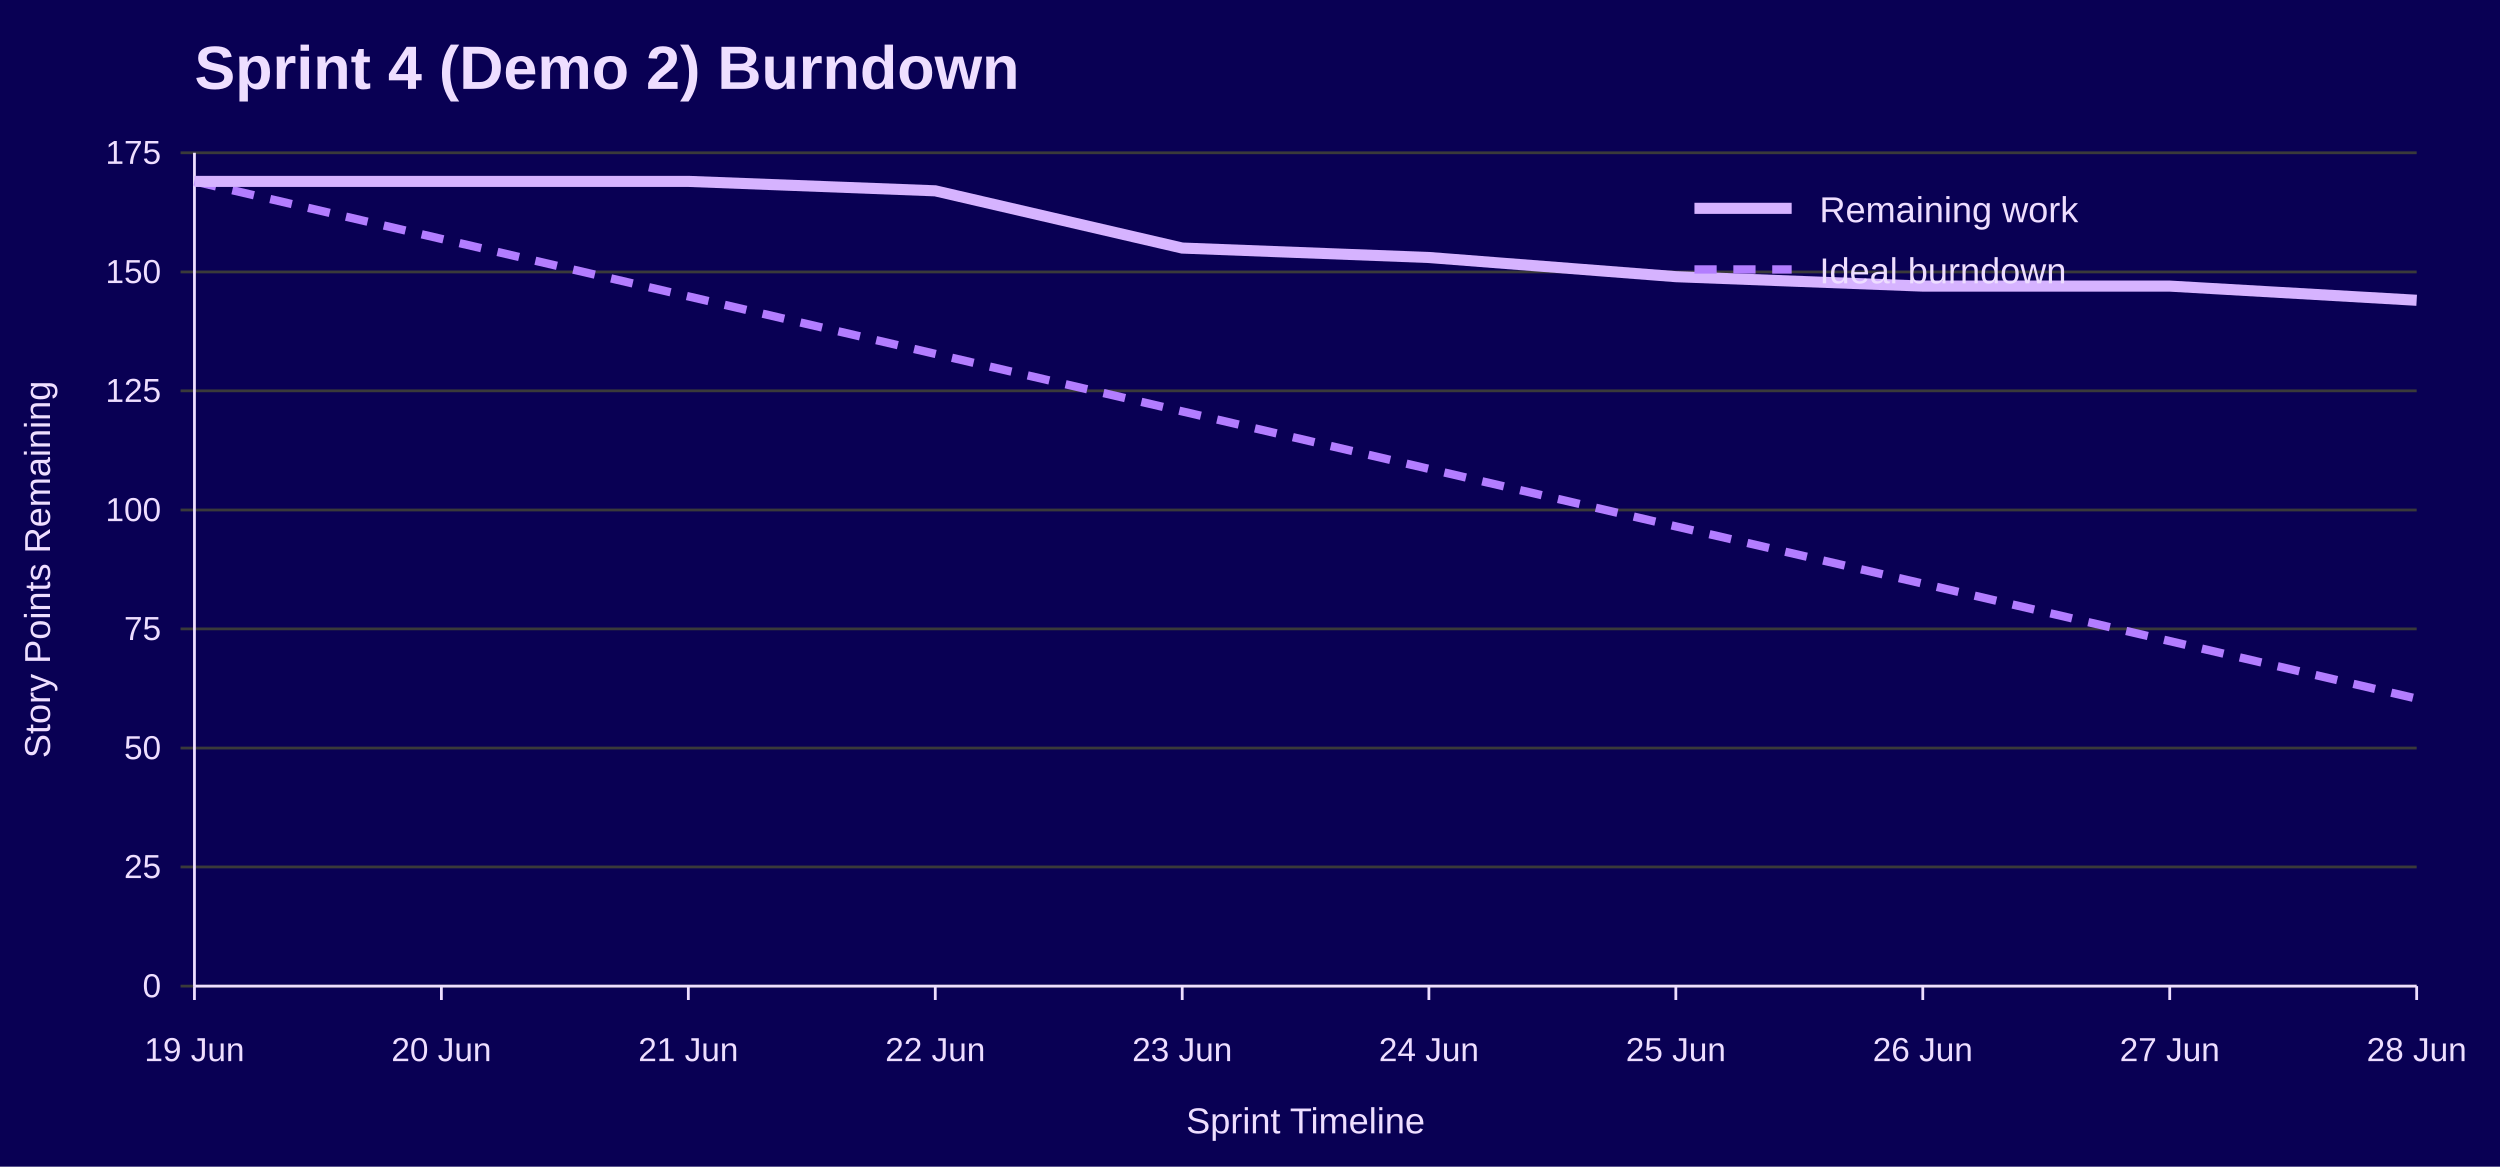
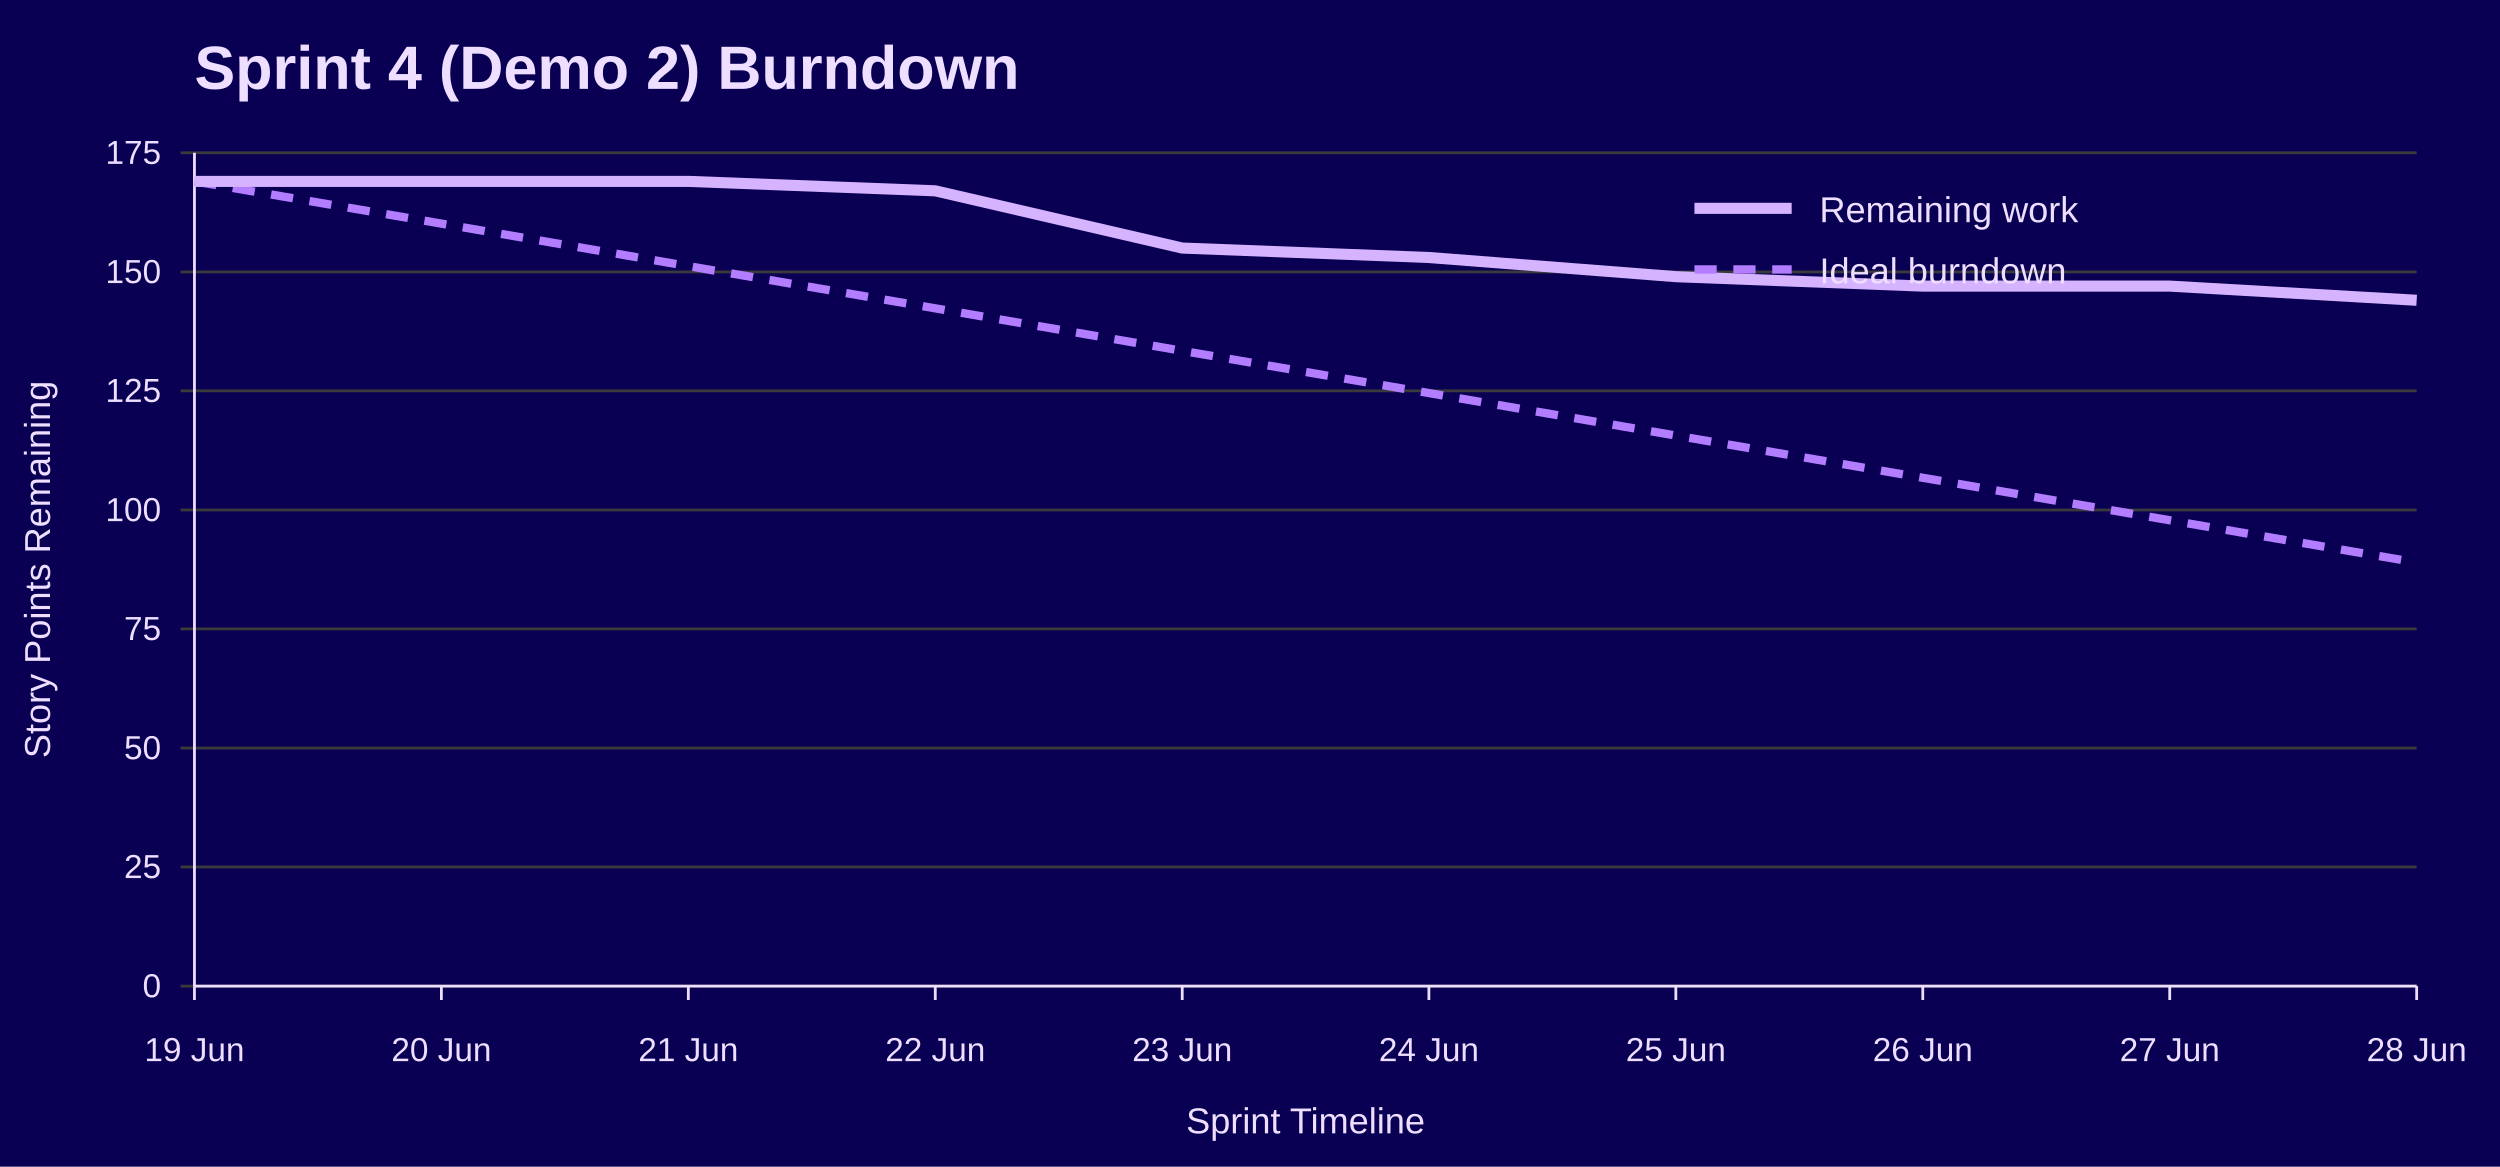
<svg xmlns="http://www.w3.org/2000/svg" width="900" height="420" viewBox="0 0 900 420" role="img" aria-labelledby="title desc">
  <rect width="100%" height="100%" fill="#090054" />
  <text x="70" y="32" font-family="Jost, Arial, Helvetica, sans-serif" font-size="22" font-weight="700" fill="#EEDEFF">Sprint 4 (Demo 2) Burndown</text>
  <line x1="65" y1="355.0" x2="870" y2="355.0" stroke="#3A3A3A" />
  <text x="58" y="359.0" font-family="Overpass, Arial, Helvetica, sans-serif" font-size="12" text-anchor="end" fill="#EEDEFF">0</text>
  <line x1="65" y1="312.1" x2="870" y2="312.1" stroke="#3A3A3A" />
  <text x="58" y="316.1" font-family="Overpass, Arial, Helvetica, sans-serif" font-size="12" text-anchor="end" fill="#EEDEFF">25</text>
  <line x1="65" y1="269.3" x2="870" y2="269.3" stroke="#3A3A3A" />
  <text x="58" y="273.3" font-family="Overpass, Arial, Helvetica, sans-serif" font-size="12" text-anchor="end" fill="#EEDEFF">50</text>
  <line x1="65" y1="226.4" x2="870" y2="226.4" stroke="#3A3A3A" />
  <text x="58" y="230.4" font-family="Overpass, Arial, Helvetica, sans-serif" font-size="12" text-anchor="end" fill="#EEDEFF">75</text>
  <line x1="65" y1="183.6" x2="870" y2="183.6" stroke="#3A3A3A" />
  <text x="58" y="187.6" font-family="Overpass, Arial, Helvetica, sans-serif" font-size="12" text-anchor="end" fill="#EEDEFF">100</text>
  <line x1="65" y1="140.7" x2="870" y2="140.7" stroke="#3A3A3A" />
  <text x="58" y="144.7" font-family="Overpass, Arial, Helvetica, sans-serif" font-size="12" text-anchor="end" fill="#EEDEFF">125</text>
  <line x1="65" y1="97.9" x2="870" y2="97.9" stroke="#3A3A3A" />
  <text x="58" y="101.9" font-family="Overpass, Arial, Helvetica, sans-serif" font-size="12" text-anchor="end" fill="#EEDEFF">150</text>
  <line x1="65" y1="55.0" x2="870" y2="55.0" stroke="#3A3A3A" />
  <text x="58" y="59.0" font-family="Overpass, Arial, Helvetica, sans-serif" font-size="12" text-anchor="end" fill="#EEDEFF">175</text>
  <line x1="70.0" y1="355" x2="70.0" y2="360" stroke="#EEDEFF" />
  <text x="70.0" y="382" font-family="Overpass, Arial, Helvetica, sans-serif" font-size="12" text-anchor="middle" fill="#EEDEFF">19 Jun</text>
  <line x1="158.9" y1="355" x2="158.9" y2="360" stroke="#EEDEFF" />
  <text x="158.9" y="382" font-family="Overpass, Arial, Helvetica, sans-serif" font-size="12" text-anchor="middle" fill="#EEDEFF">20 Jun</text>
  <line x1="247.8" y1="355" x2="247.8" y2="360" stroke="#EEDEFF" />
  <text x="247.8" y="382" font-family="Overpass, Arial, Helvetica, sans-serif" font-size="12" text-anchor="middle" fill="#EEDEFF">21 Jun</text>
  <line x1="336.7" y1="355" x2="336.7" y2="360" stroke="#EEDEFF" />
  <text x="336.7" y="382" font-family="Overpass, Arial, Helvetica, sans-serif" font-size="12" text-anchor="middle" fill="#EEDEFF">22 Jun</text>
  <line x1="425.6" y1="355" x2="425.6" y2="360" stroke="#EEDEFF" />
  <text x="425.6" y="382" font-family="Overpass, Arial, Helvetica, sans-serif" font-size="12" text-anchor="middle" fill="#EEDEFF">23 Jun</text>
  <line x1="514.4" y1="355" x2="514.4" y2="360" stroke="#EEDEFF" />
  <text x="514.4" y="382" font-family="Overpass, Arial, Helvetica, sans-serif" font-size="12" text-anchor="middle" fill="#EEDEFF">24 Jun</text>
  <line x1="603.3" y1="355" x2="603.3" y2="360" stroke="#EEDEFF" />
  <text x="603.3" y="382" font-family="Overpass, Arial, Helvetica, sans-serif" font-size="12" text-anchor="middle" fill="#EEDEFF">25 Jun</text>
  <line x1="692.2" y1="355" x2="692.2" y2="360" stroke="#EEDEFF" />
  <text x="692.2" y="382" font-family="Overpass, Arial, Helvetica, sans-serif" font-size="12" text-anchor="middle" fill="#EEDEFF">26 Jun</text>
  <line x1="781.1" y1="355" x2="781.1" y2="360" stroke="#EEDEFF" />
  <text x="781.1" y="382" font-family="Overpass, Arial, Helvetica, sans-serif" font-size="12" text-anchor="middle" fill="#EEDEFF">27 Jun</text>
  <line x1="870.0" y1="355" x2="870.0" y2="360" stroke="#EEDEFF" />
  <text x="870.0" y="382" font-family="Overpass, Arial, Helvetica, sans-serif" font-size="12" text-anchor="middle" fill="#EEDEFF">28 Jun</text>
  <line x1="70" y1="55" x2="70" y2="355" stroke="#EEDEFF" />
  <line x1="70" y1="355" x2="870" y2="355" stroke="#EEDEFF" />
  <text x="18" y="205.0" font-family="Overpass, Arial, Helvetica, sans-serif" font-size="13" text-anchor="middle" transform="rotate(-90 18 205.0)" fill="#EEDEFF">Story Points Remaining</text>
  <text x="470.0" y="408" font-family="Overpass, Arial, Helvetica, sans-serif" font-size="13" text-anchor="middle" fill="#EEDEFF">Sprint Timeline</text>
-   <polyline points="70.0,65.3 158.9,86.0 247.8,106.7 336.7,127.4 425.6,148.1 514.4,168.8 603.3,189.5 692.2,210.1 781.1,230.8 870.0,251.5" fill="none" stroke="#B37DFF" stroke-width="3" stroke-dasharray="8 6" />
+   <polyline points="70.0,65.3 158.9,80.5 247.8,95.8 336.7,111.0 425.6,126.3 514.4,141.5 603.3,156.8 692.2,172.0 781.1,187.3 870.0,202.5" fill="none" stroke="#B37DFF" stroke-width="3" stroke-dasharray="8 6" />
  <polyline points="70.0,65.3 158.9,65.3 247.8,65.3 336.7,68.7 425.6,89.3 514.4,92.7 603.3,99.6 692.2,103.0 781.1,103.0 870.0,108.1" fill="none" stroke="#D6B3FF" stroke-width="4" />
  <line x1="610" y1="75" x2="645" y2="75" stroke="#D6B3FF" stroke-width="4" />
  <text x="655" y="80" font-family="Overpass, Arial, Helvetica, sans-serif" font-size="13" fill="#EEDEFF">Remaining work</text>
  <line x1="610" y1="97" x2="645" y2="97" stroke="#B37DFF" stroke-width="3" stroke-dasharray="8 6" />
  <text x="655" y="102" font-family="Overpass, Arial, Helvetica, sans-serif" font-size="13" fill="#EEDEFF">Ideal burndown</text>
</svg>
